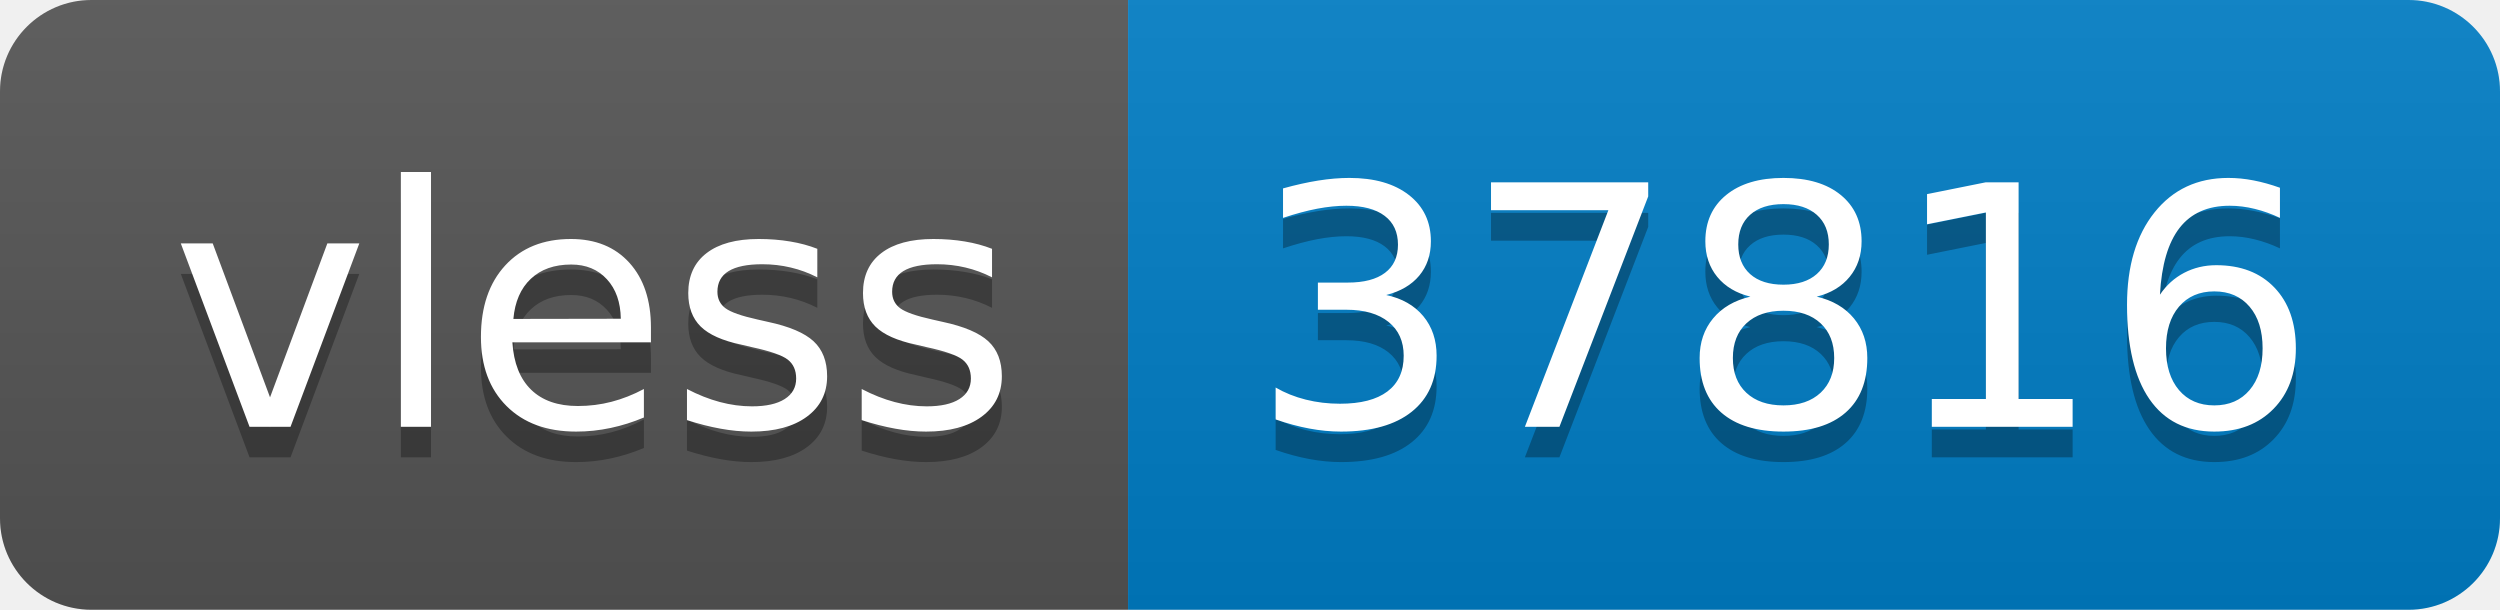
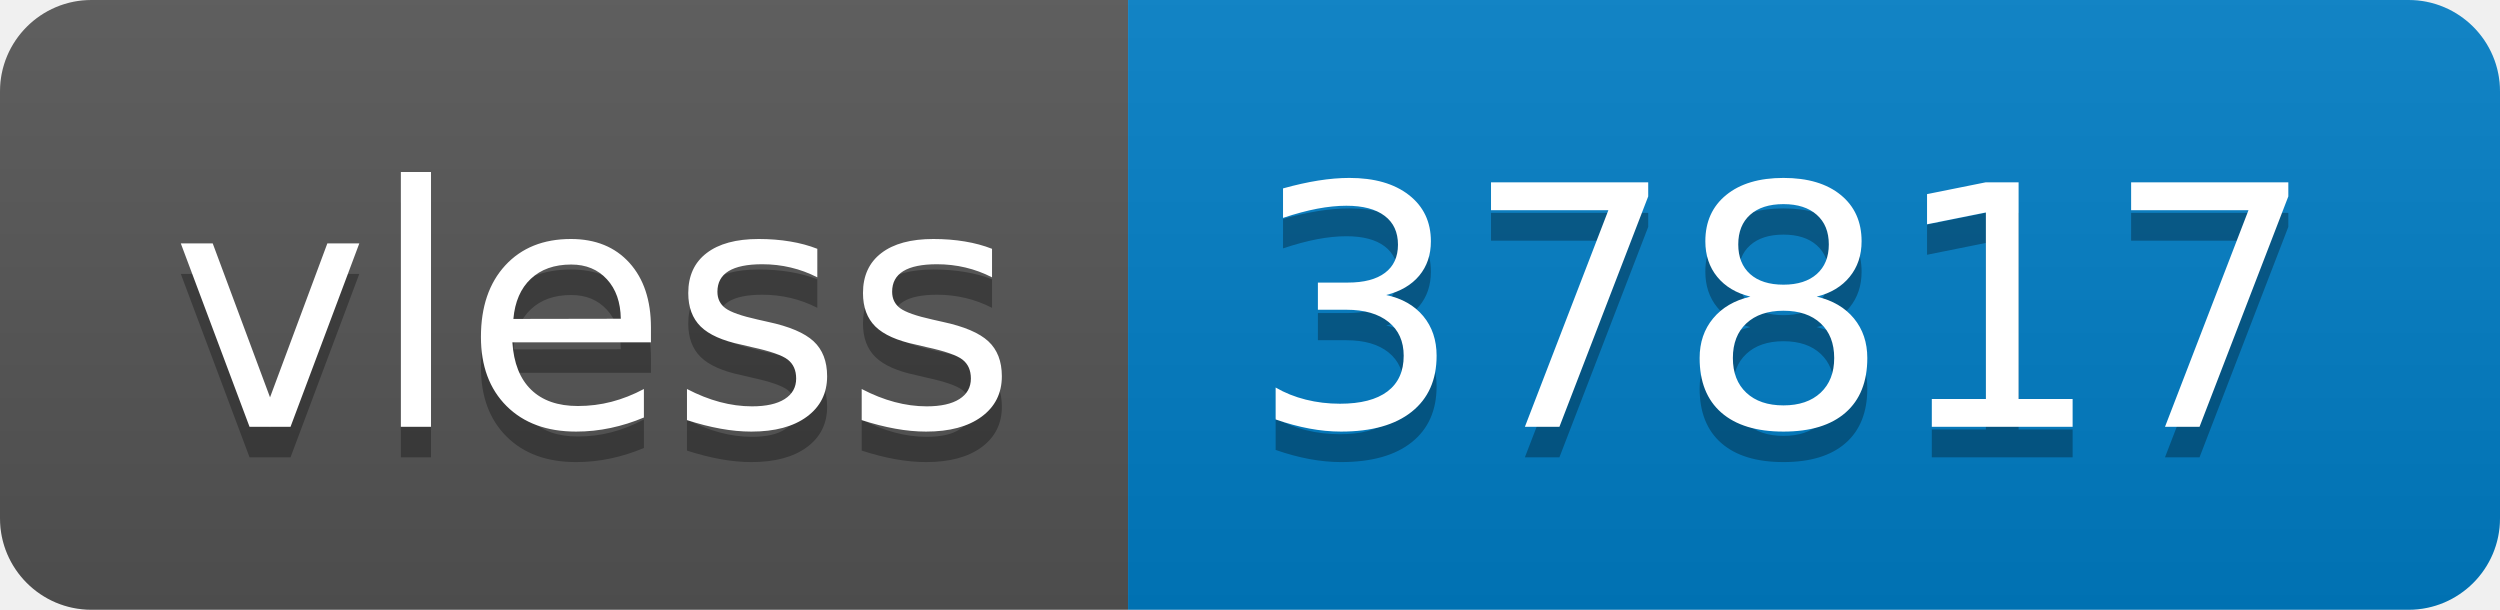
- <svg xmlns="http://www.w3.org/2000/svg" width="82" height="20" role="img" aria-label="vless: 37816">
+ <svg xmlns="http://www.w3.org/2000/svg" width="82" height="20" role="img" aria-label="vless: 37817">
  <linearGradient id="s" x2="0" y2="100%">
    <stop offset="0" stop-color="#bbb" stop-opacity=".1" />
    <stop offset="1" stop-opacity=".1" />
  </linearGradient>
  <clipPath id="r">
    <rect width="82" height="20" rx="3" fill="#fff" />
  </clipPath>
  <g clip-path="url(#r)">
    <rect width="37" height="20" fill="#555" />
    <rect x="37" width="45" height="20" fill="#007ec6" />
    <rect width="82" height="20" fill="url(#s)" />
  </g>
  <g fill="#fff" text-anchor="middle" font-family="Verdana,Geneva,DejaVu Sans,sans-serif" text-rendering="geometricPrecision" font-size="110">
    <text aria-hidden="true" x="195" y="150" fill="#010101" fill-opacity=".3" transform="scale(.1)" textLength="270">vless</text>
    <text x="195" y="140" transform="scale(.1)" fill="#fff" textLength="270">vless</text>
-     <text aria-hidden="true" x="585" y="150" fill="#010101" fill-opacity=".3" transform="scale(.1)" textLength="350">37816</text>
-     <text x="585" y="140" transform="scale(.1)" fill="#fff" textLength="350">37816</text>
+     <text aria-hidden="true" x="585" y="150" fill="#010101" fill-opacity=".3" transform="scale(.1)" textLength="350">37817</text>
+     <text x="585" y="140" transform="scale(.1)" fill="#fff" textLength="350">37817</text>
  </g>
</svg>
